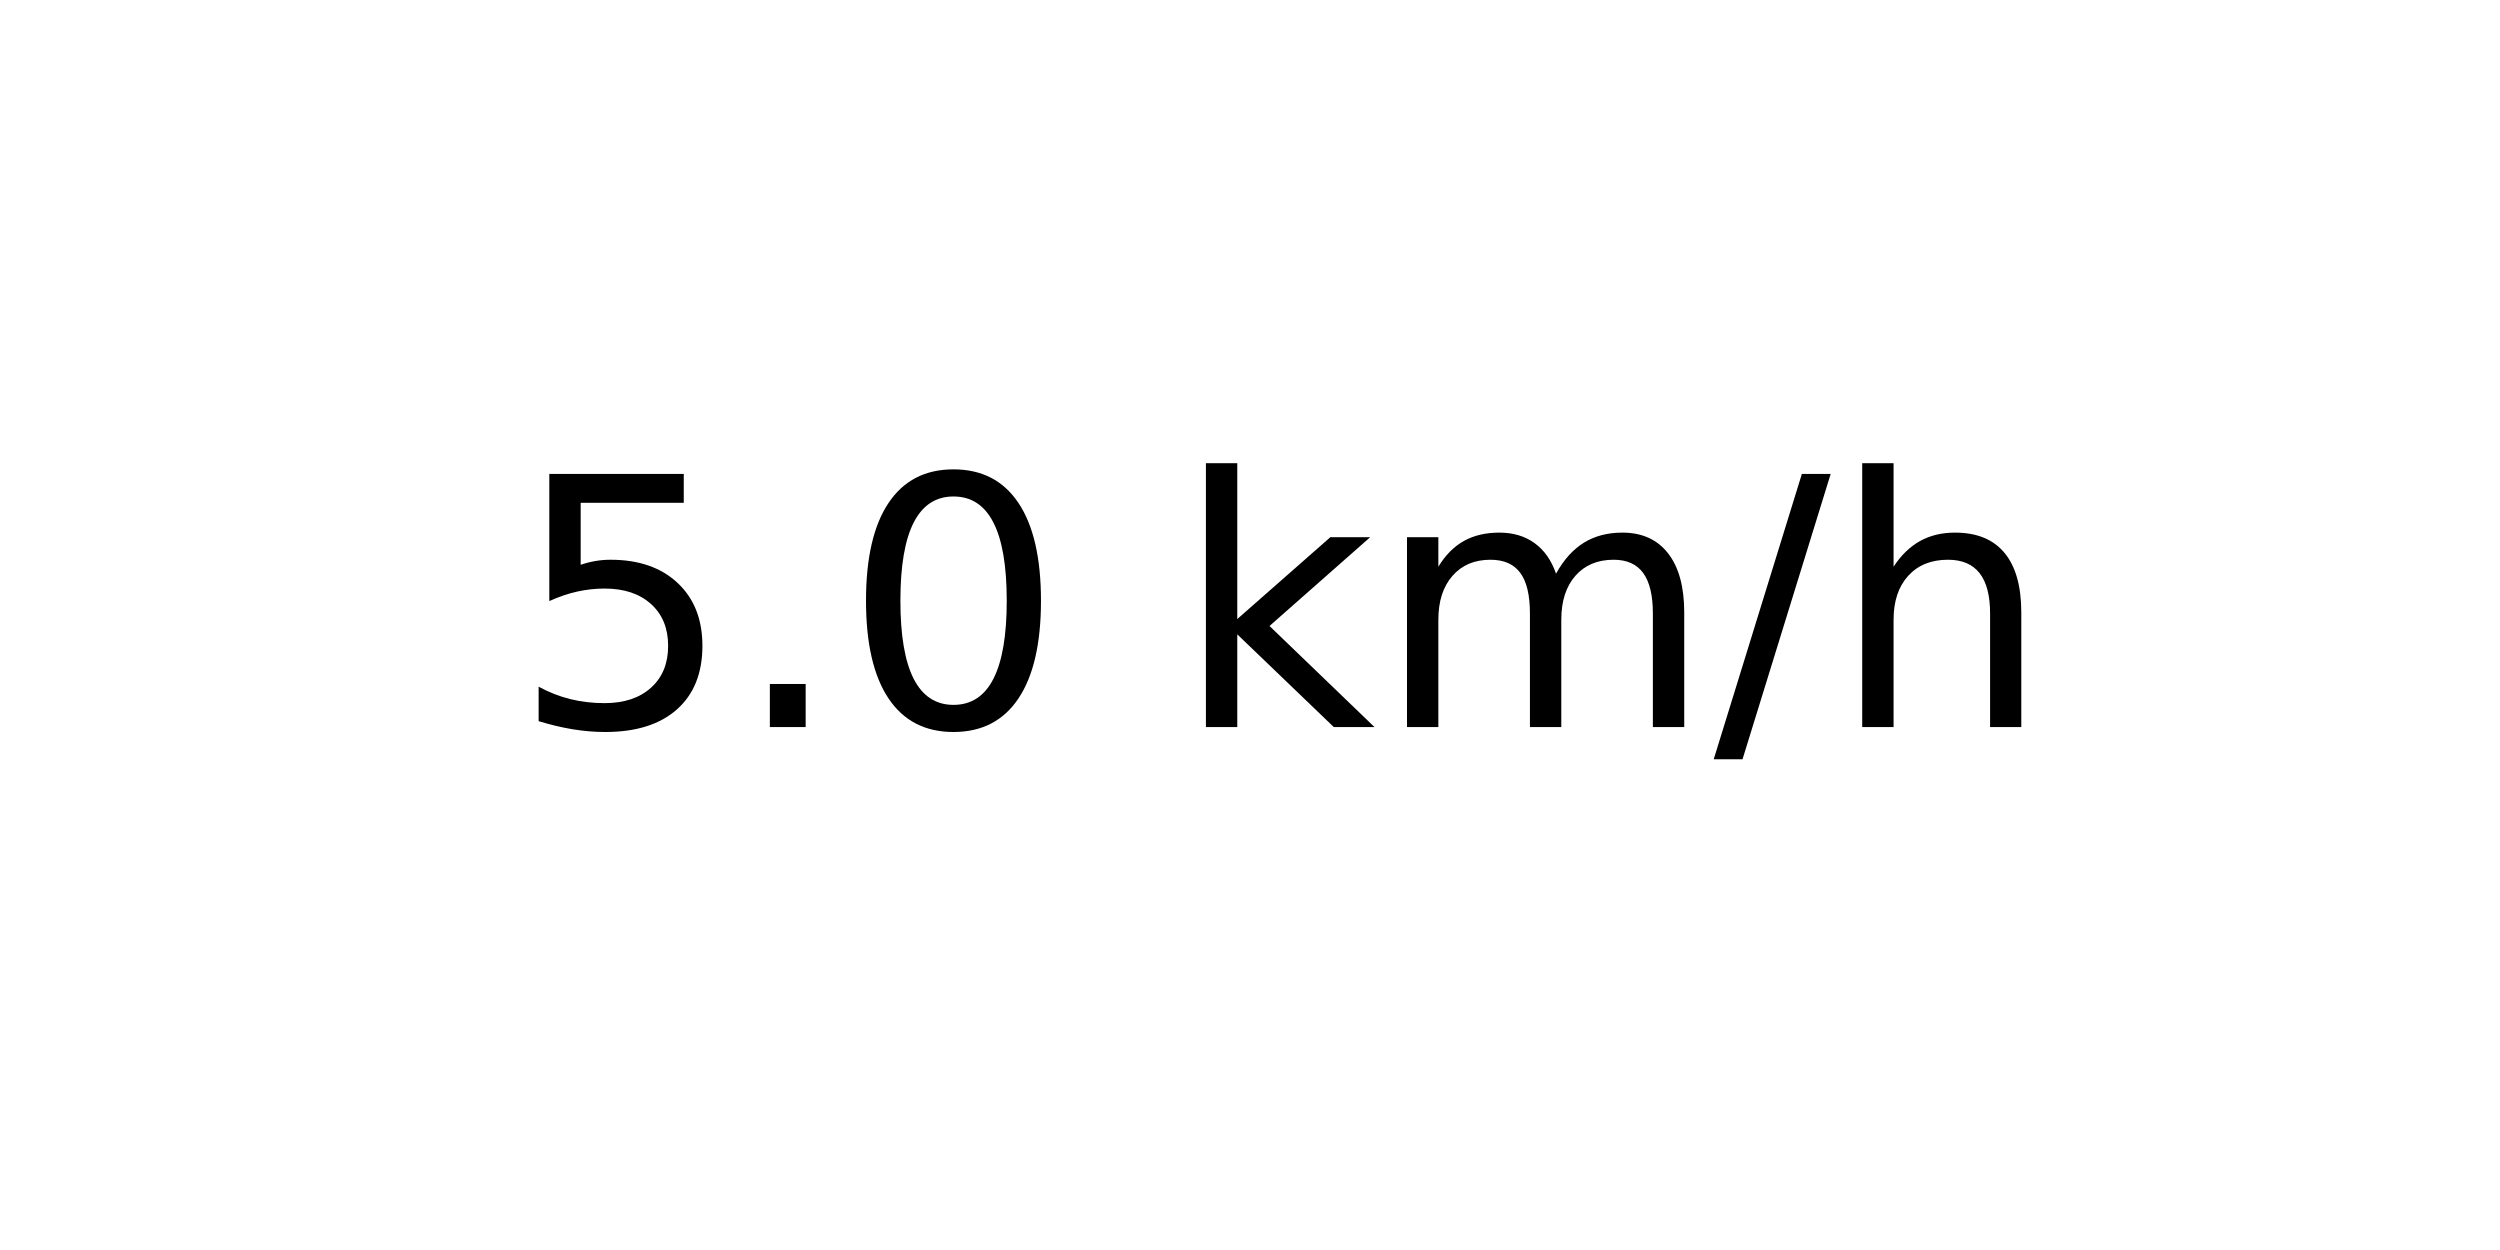
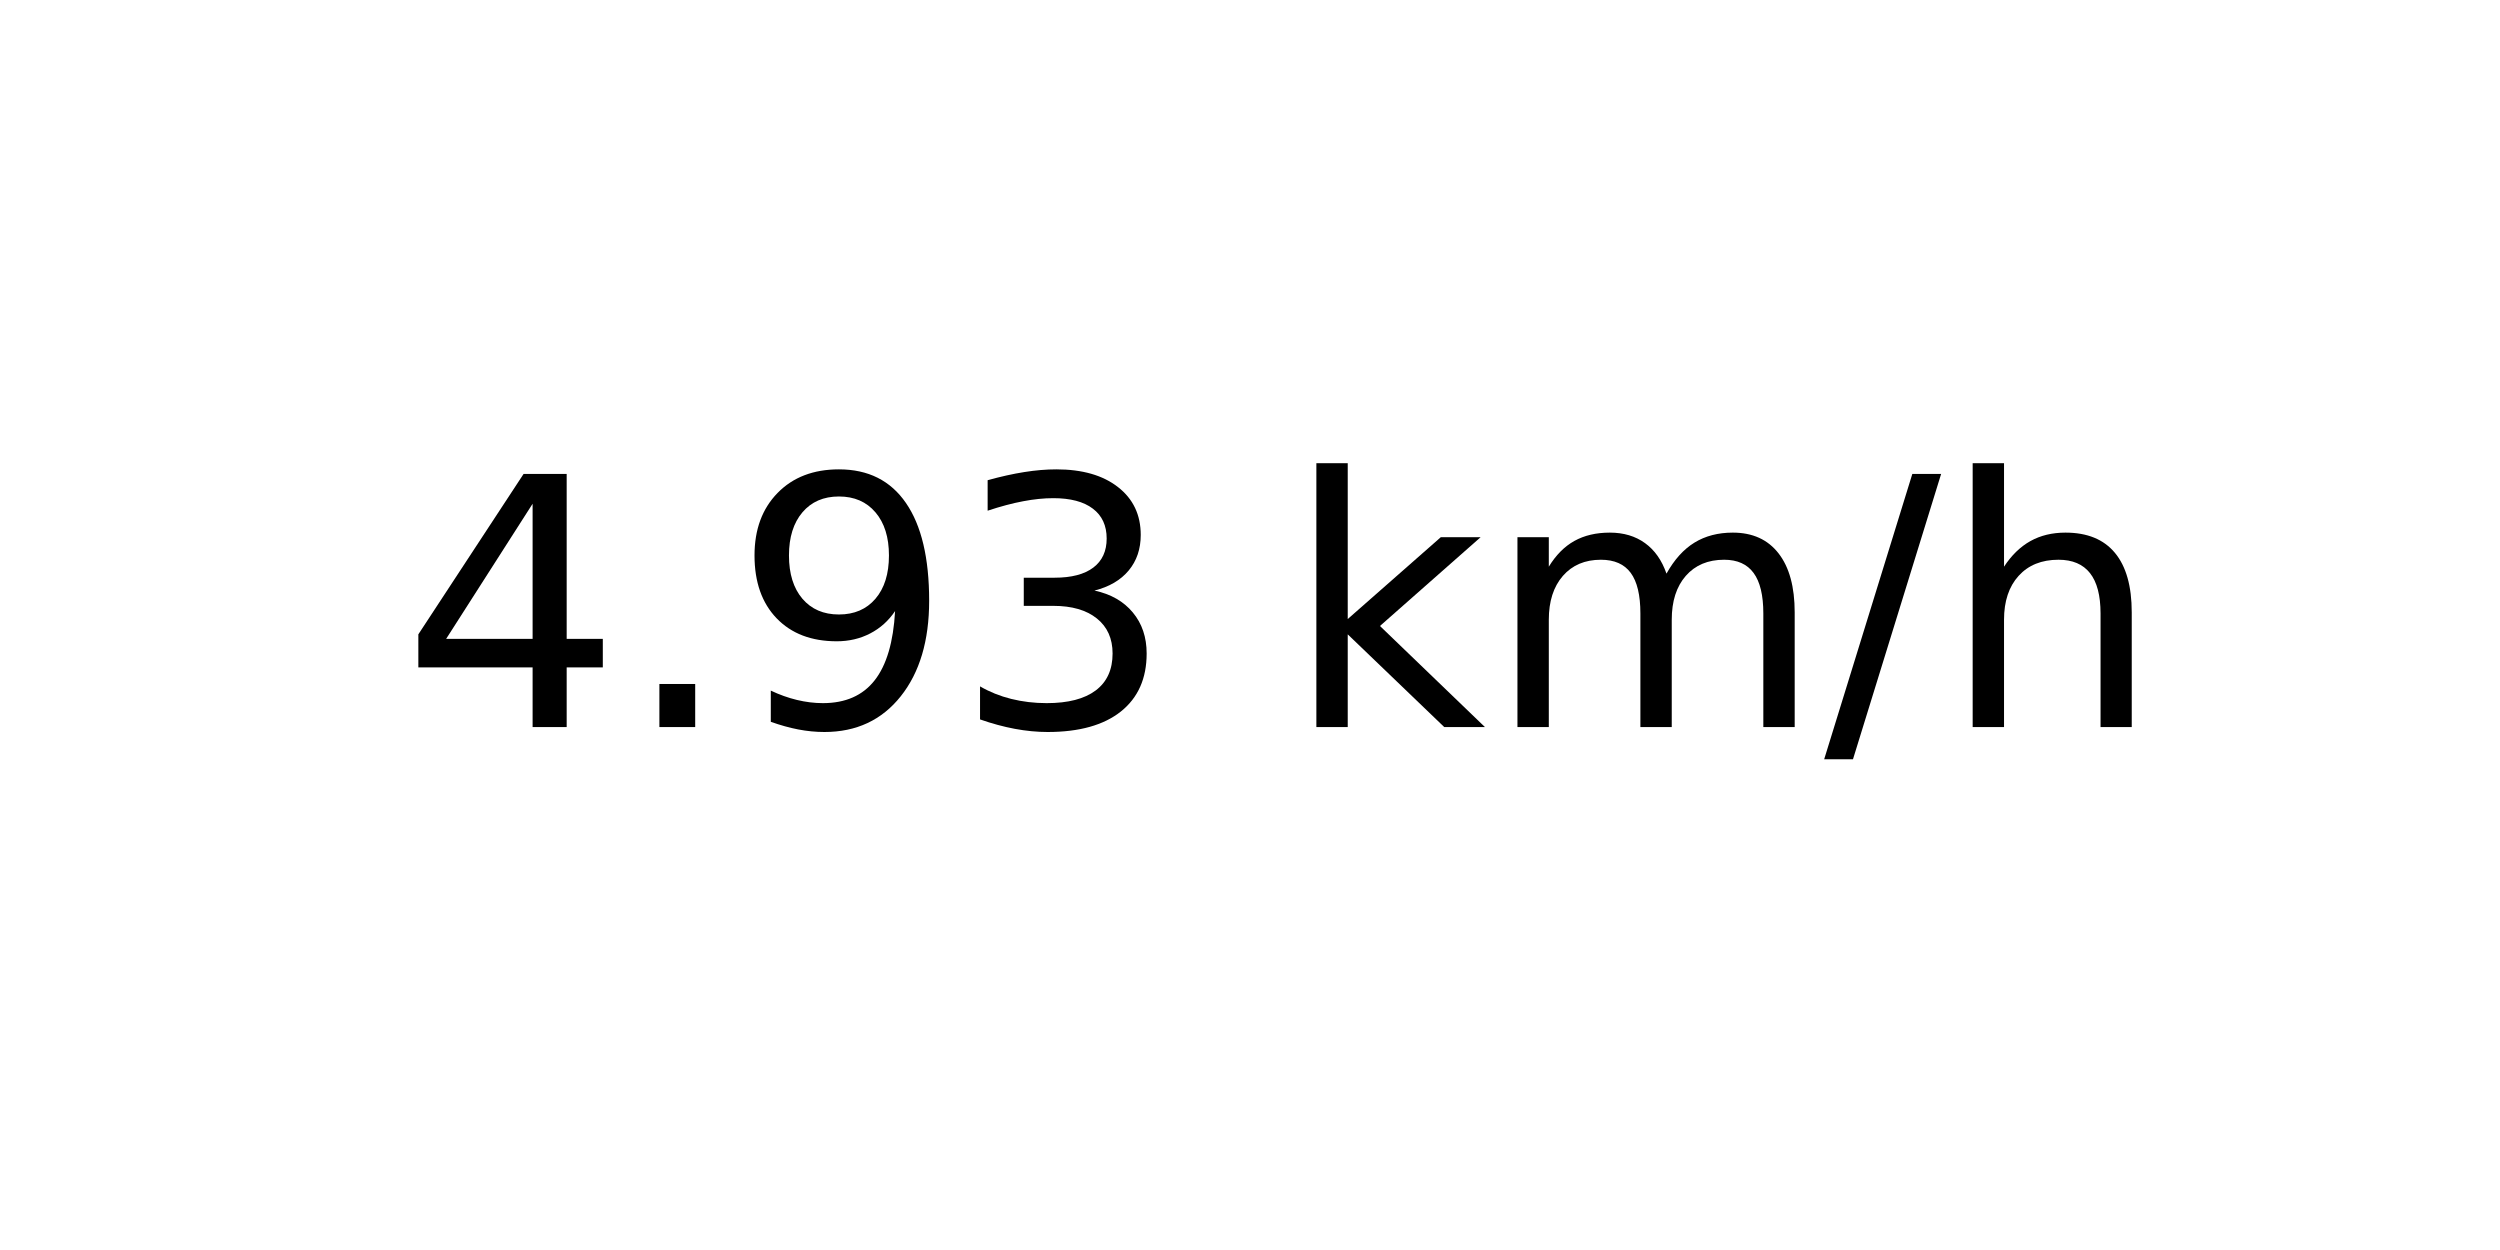
<svg xmlns="http://www.w3.org/2000/svg" xmlns:xlink="http://www.w3.org/1999/xlink" width="72pt" height="36pt" viewBox="0 0 72 36" version="1.1">
  <defs>
    <style type="text/css">*{stroke-linejoin: round; stroke-linecap: butt}</style>
  </defs>
  <g id="figure_1">
    <g id="axes_1">
      <g id="text_1">
-         <g transform="translate(14.74062 20.93937) scale(0.1 -0.1)">
+         <g transform="translate(11.55937 20.93937) scale(0.1 -0.1)">
          <defs>
-             <path id="DejaVuSans-35" d="M 691 4666  L 3169 4666  L 3169 4134  L 1269 4134  L 1269 2991  Q 1406 3038 1543 3061  Q 1681 3084 1819 3084  Q 2600 3084 3056 2656  Q 3513 2228 3513 1497  Q 3513 744 3044 326  Q 2575 -91 1722 -91  Q 1428 -91 1123 -41  Q 819 9 494 109  L 494 744  Q 775 591 1075 516  Q 1375 441 1709 441  Q 2250 441 2565 725  Q 2881 1009 2881 1497  Q 2881 1984 2565 2268  Q 2250 2553 1709 2553  Q 1456 2553 1204 2497  Q 953 2441 691 2322  L 691 4666  z " transform="scale(0.015625)" />
+             <path id="DejaVuSans-34" d="M 2419 4116  L 825 1625  L 2419 1625  L 2419 4116  z M 2253 4666  L 3047 4666  L 3047 1625  L 3713 1625  L 3713 1100  L 3047 1100  L 3047 0  L 2419 0  L 2419 1100  L 313 1100  L 313 1709  L 2253 4666  z " transform="scale(0.015625)" />
            <path id="DejaVuSans-2e" d="M 684 794  L 1344 794  L 1344 0  L 684 0  L 684 794  z " transform="scale(0.015625)" />
-             <path id="DejaVuSans-30" d="M 2034 4250  Q 1547 4250 1301 3770  Q 1056 3291 1056 2328  Q 1056 1369 1301 889  Q 1547 409 2034 409  Q 2525 409 2770 889  Q 3016 1369 3016 2328  Q 3016 3291 2770 3770  Q 2525 4250 2034 4250  z M 2034 4750  Q 2819 4750 3233 4129  Q 3647 3509 3647 2328  Q 3647 1150 3233 529  Q 2819 -91 2034 -91  Q 1250 -91 836 529  Q 422 1150 422 2328  Q 422 3509 836 4129  Q 1250 4750 2034 4750  z " transform="scale(0.015625)" />
+             <path id="DejaVuSans-39" d="M 703 97  L 703 672  Q 941 559 1184 500  Q 1428 441 1663 441  Q 2288 441 2617 861  Q 2947 1281 2994 2138  Q 2813 1869 2534 1725  Q 2256 1581 1919 1581  Q 1219 1581 811 2004  Q 403 2428 403 3163  Q 403 3881 828 4315  Q 1253 4750 1959 4750  Q 2769 4750 3195 4129  Q 3622 3509 3622 2328  Q 3622 1225 3098 567  Q 2575 -91 1691 -91  Q 1453 -91 1209 -44  Q 966 3 703 97  z M 1959 2075  Q 2384 2075 2632 2365  Q 2881 2656 2881 3163  Q 2881 3666 2632 3958  Q 2384 4250 1959 4250  Q 1534 4250 1286 3958  Q 1038 3666 1038 3163  Q 1038 2656 1286 2365  Q 1534 2075 1959 2075  z " transform="scale(0.015625)" />
+             <path id="DejaVuSans-33" d="M 2597 2516  Q 3050 2419 3304 2112  Q 3559 1806 3559 1356  Q 3559 666 3084 287  Q 2609 -91 1734 -91  Q 1441 -91 1130 -33  Q 819 25 488 141  L 488 750  Q 750 597 1062 519  Q 1375 441 1716 441  Q 2309 441 2620 675  Q 2931 909 2931 1356  Q 2931 1769 2642 2001  Q 2353 2234 1838 2234  L 1294 2234  L 1294 2753  L 1863 2753  Q 2328 2753 2575 2939  Q 2822 3125 2822 3475  Q 2822 3834 2567 4026  Q 2313 4219 1838 4219  Q 1578 4219 1281 4162  Q 984 4106 628 3988  L 628 4550  Q 988 4650 1302 4700  Q 1616 4750 1894 4750  Q 2613 4750 3031 4423  Q 3450 4097 3450 3541  Q 3450 3153 3228 2886  Q 3006 2619 2597 2516  z " transform="scale(0.015625)" />
            <path id="DejaVuSans-20" transform="scale(0.015625)" />
            <path id="DejaVuSans-6b" d="M 581 4863  L 1159 4863  L 1159 1991  L 2875 3500  L 3609 3500  L 1753 1863  L 3688 0  L 2938 0  L 1159 1709  L 1159 0  L 581 0  L 581 4863  z " transform="scale(0.015625)" />
            <path id="DejaVuSans-6d" d="M 3328 2828  Q 3544 3216 3844 3400  Q 4144 3584 4550 3584  Q 5097 3584 5394 3201  Q 5691 2819 5691 2113  L 5691 0  L 5113 0  L 5113 2094  Q 5113 2597 4934 2840  Q 4756 3084 4391 3084  Q 3944 3084 3684 2787  Q 3425 2491 3425 1978  L 3425 0  L 2847 0  L 2847 2094  Q 2847 2600 2669 2842  Q 2491 3084 2119 3084  Q 1678 3084 1418 2786  Q 1159 2488 1159 1978  L 1159 0  L 581 0  L 581 3500  L 1159 3500  L 1159 2956  Q 1356 3278 1631 3431  Q 1906 3584 2284 3584  Q 2666 3584 2933 3390  Q 3200 3197 3328 2828  z " transform="scale(0.015625)" />
            <path id="DejaVuSans-2f" d="M 1625 4666  L 2156 4666  L 531 -594  L 0 -594  L 1625 4666  z " transform="scale(0.015625)" />
            <path id="DejaVuSans-68" d="M 3513 2113  L 3513 0  L 2938 0  L 2938 2094  Q 2938 2591 2744 2837  Q 2550 3084 2163 3084  Q 1697 3084 1428 2787  Q 1159 2491 1159 1978  L 1159 0  L 581 0  L 581 4863  L 1159 4863  L 1159 2956  Q 1366 3272 1645 3428  Q 1925 3584 2291 3584  Q 2894 3584 3203 3211  Q 3513 2838 3513 2113  z " transform="scale(0.015625)" />
          </defs>
-           <use xlink:href="#DejaVuSans-35" />
+           <use xlink:href="#DejaVuSans-34" />
          <use xlink:href="#DejaVuSans-2e" x="63.623" />
-           <use xlink:href="#DejaVuSans-30" x="95.41" />
-           <use xlink:href="#DejaVuSans-20" x="159.033" />
-           <use xlink:href="#DejaVuSans-6b" x="190.82" />
-           <use xlink:href="#DejaVuSans-6d" x="248.73" />
-           <use xlink:href="#DejaVuSans-2f" x="346.143" />
-           <use xlink:href="#DejaVuSans-68" x="379.834" />
+           <use xlink:href="#DejaVuSans-39" x="95.41" />
+           <use xlink:href="#DejaVuSans-33" x="159.033" />
+           <use xlink:href="#DejaVuSans-20" x="222.656" />
+           <use xlink:href="#DejaVuSans-6b" x="254.443" />
+           <use xlink:href="#DejaVuSans-6d" x="312.354" />
+           <use xlink:href="#DejaVuSans-2f" x="409.766" />
+           <use xlink:href="#DejaVuSans-68" x="443.457" />
        </g>
      </g>
    </g>
  </g>
</svg>
